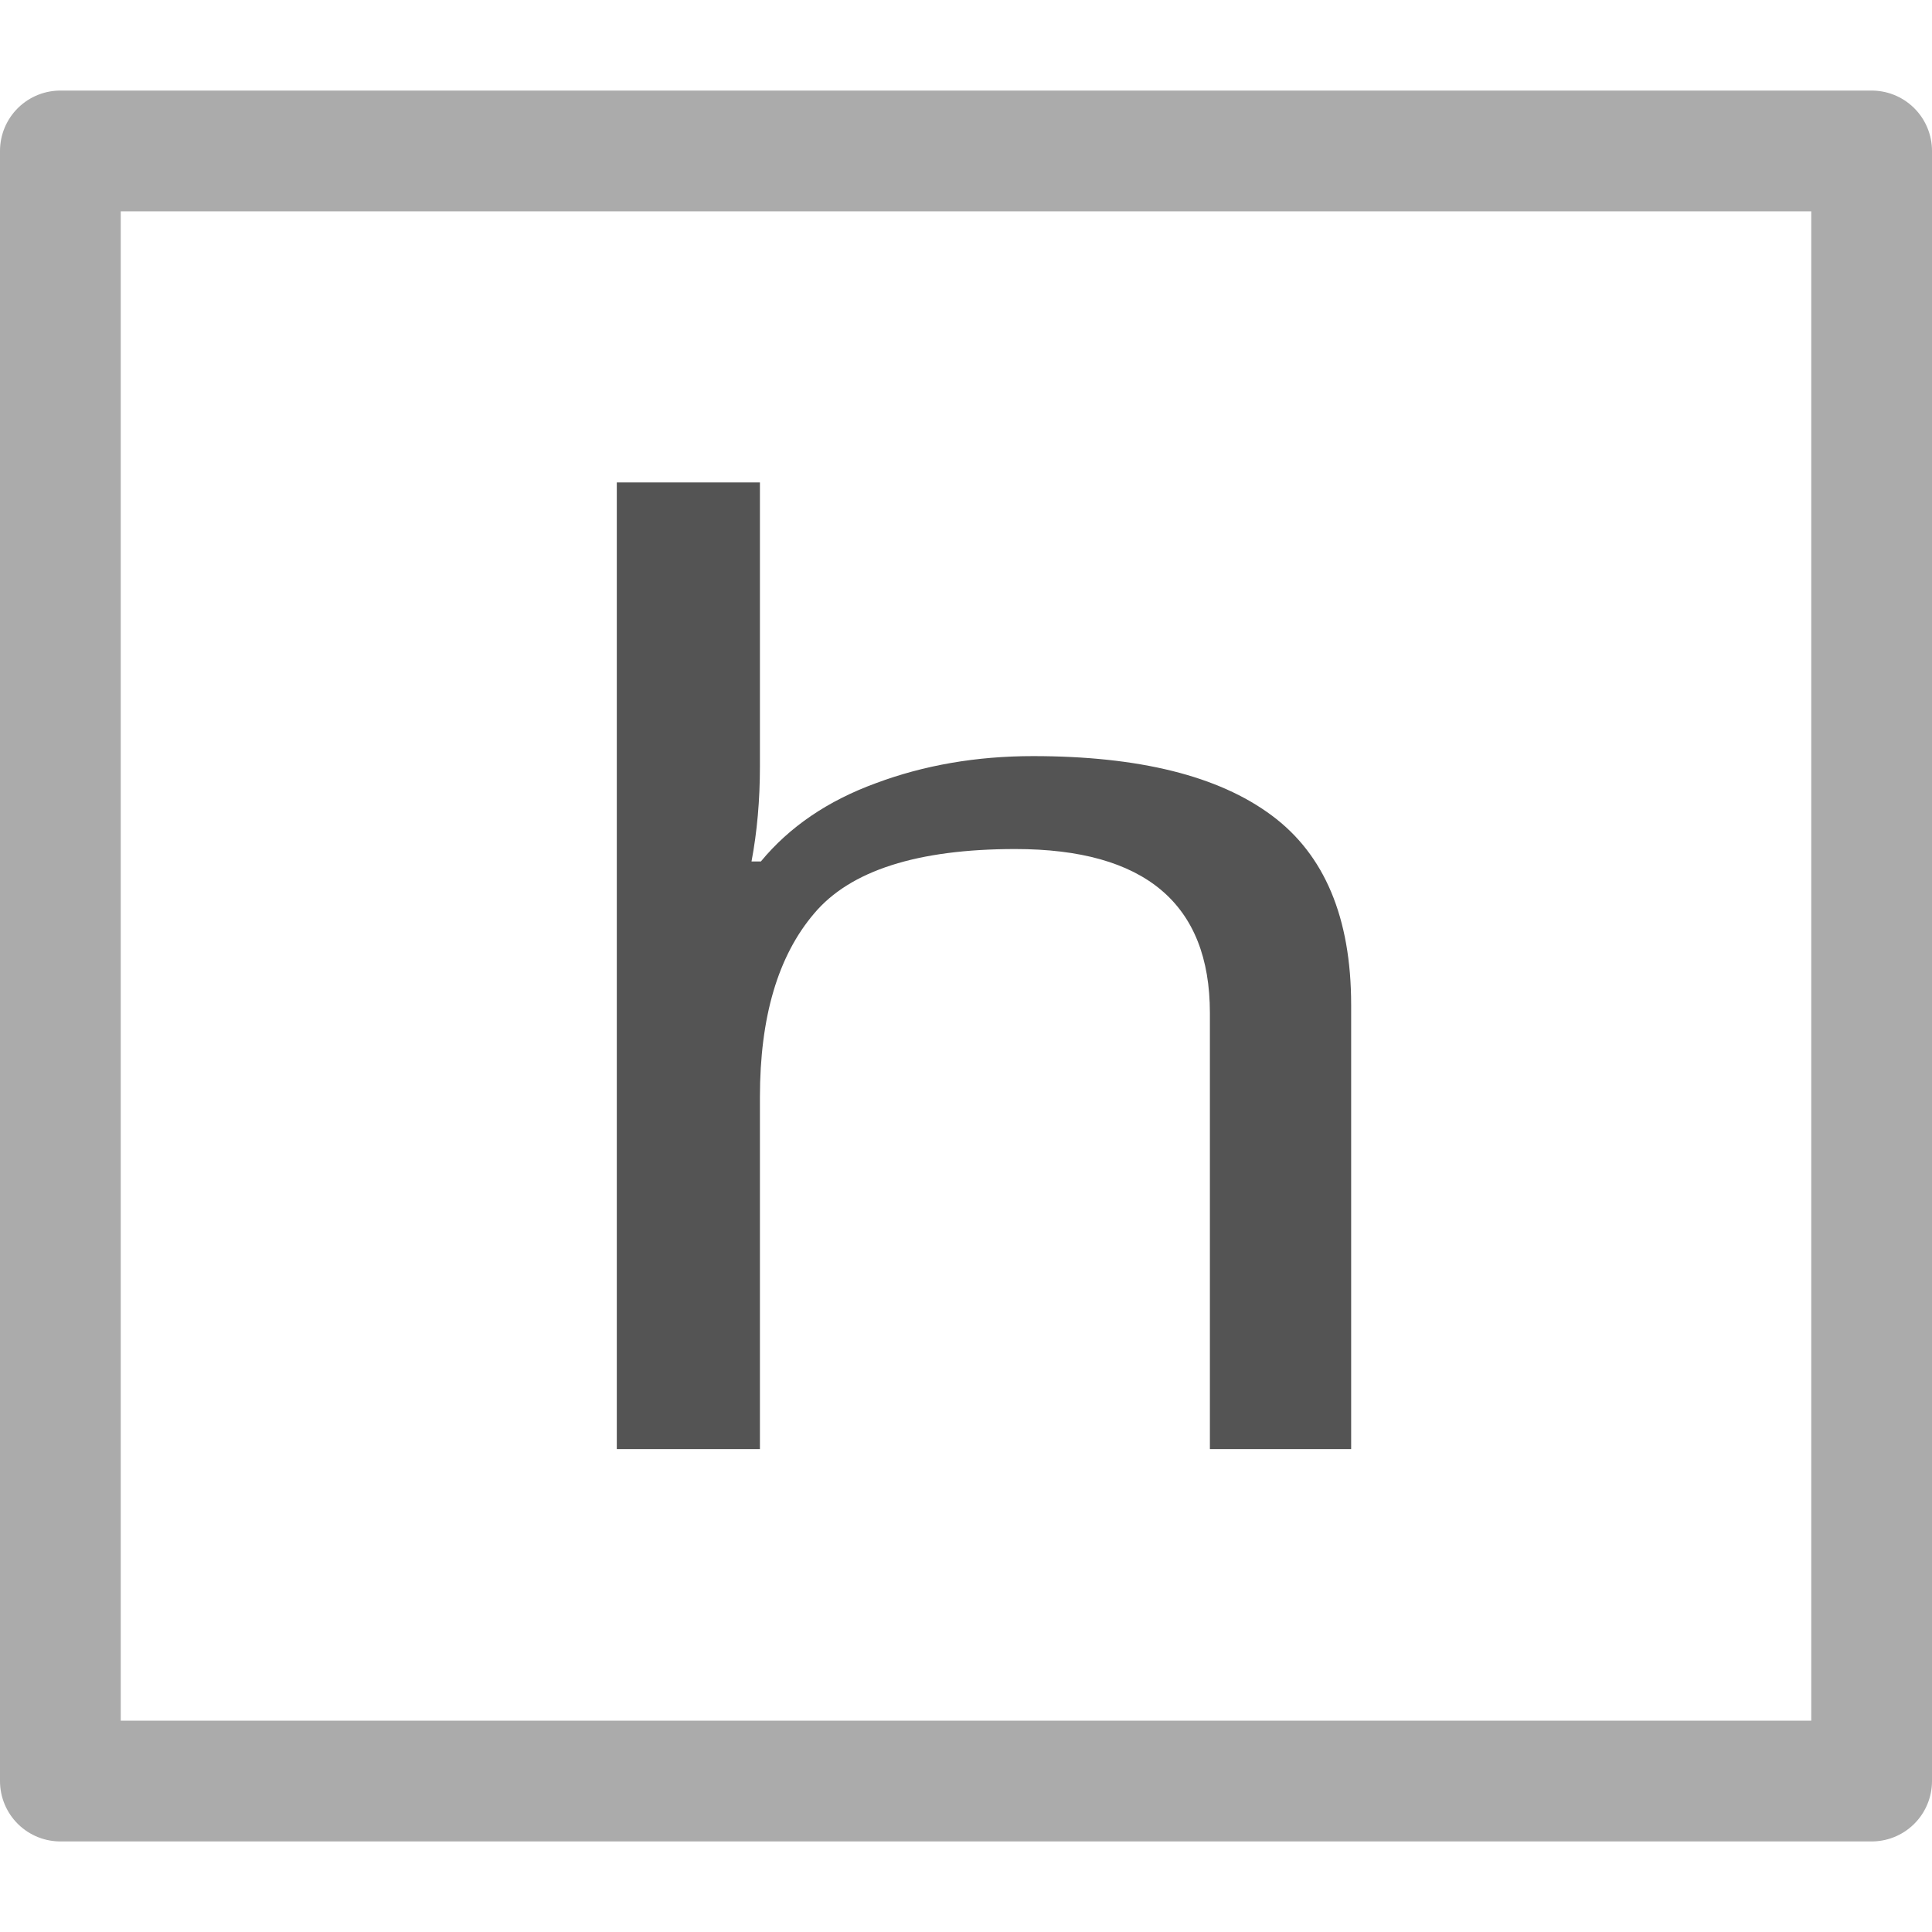
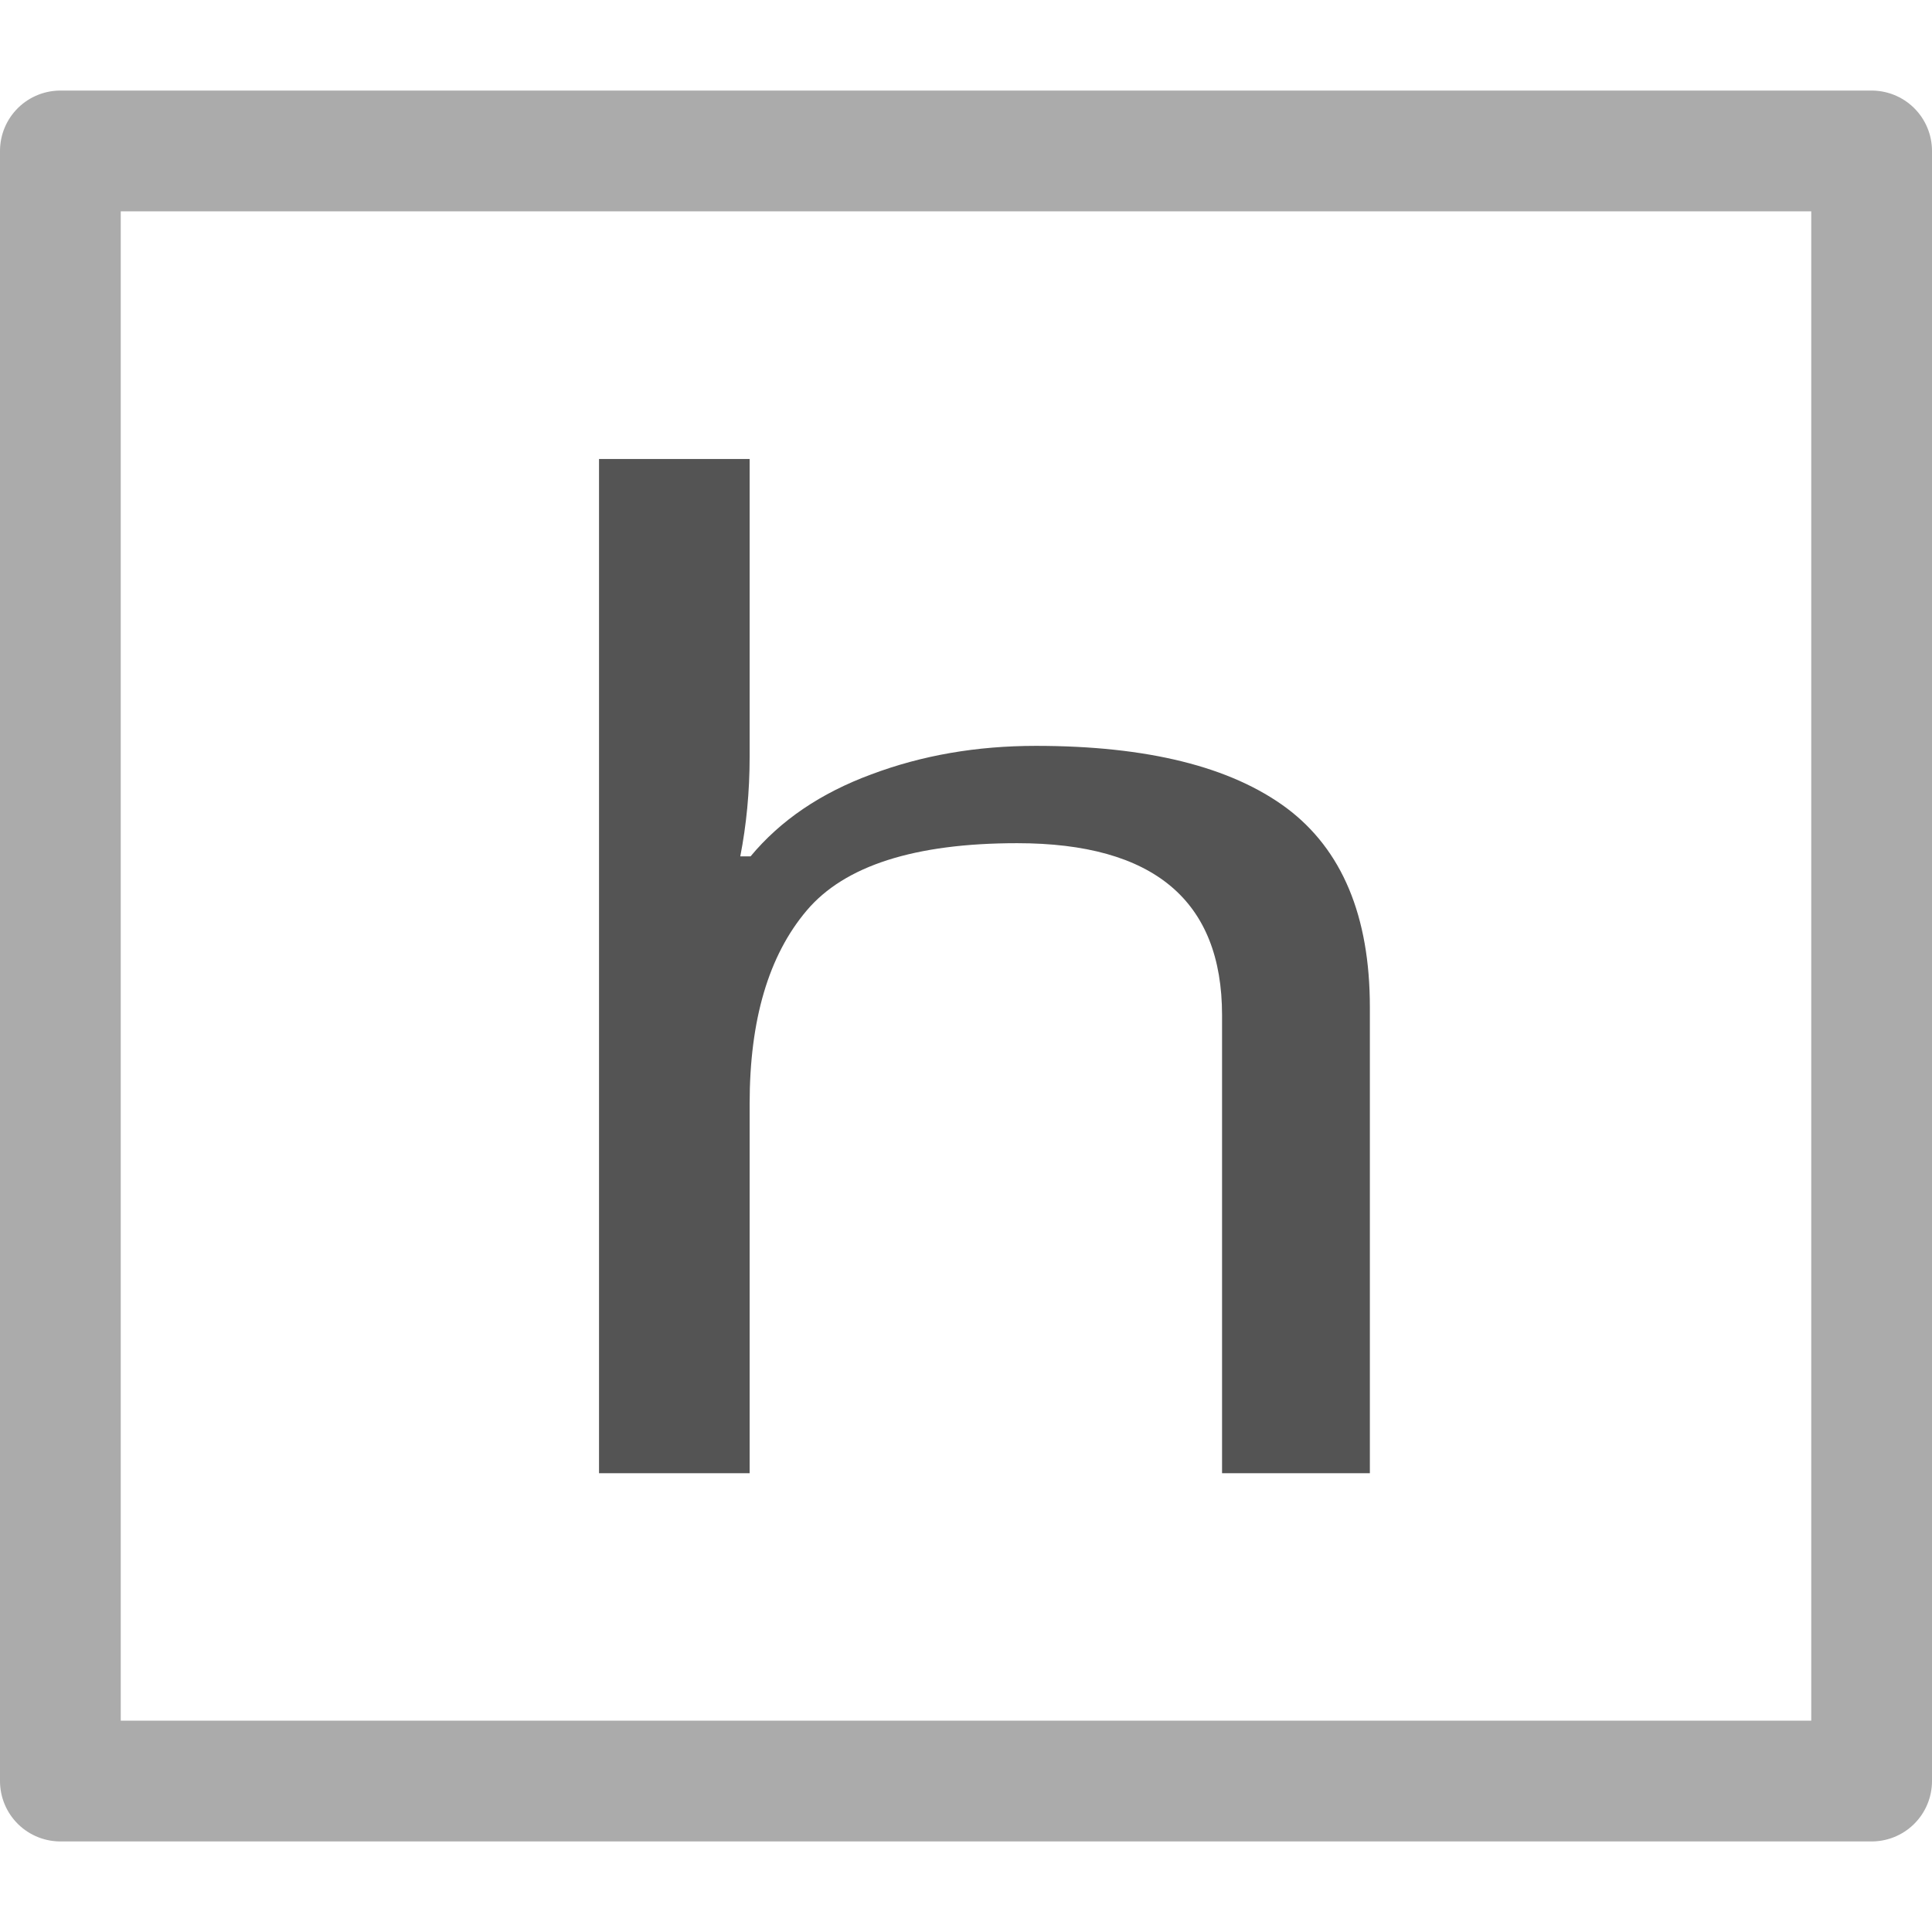
<svg xmlns="http://www.w3.org/2000/svg" width="32" height="32" viewBox="0 0 32 32" id="svg2" version="1.1">
  <defs id="defs4" />
  <g id="layer1" transform="translate(0,-1020.362)">
    <text xml:space="preserve" style="font-style:normal;font-variant:normal;font-weight:normal;font-stretch:normal;font-size:40px;line-height:125%;font-family:Arial;-inkscape-font-specification:'Arial, Normal';text-align:start;letter-spacing:0px;word-spacing:0px;writing-mode:lr-tb;text-anchor:start;fill:#000000;fill-opacity:1;stroke:none;stroke-width:1px;stroke-linecap:butt;stroke-linejoin:miter;stroke-opacity:1" x="8.3" y="1029.362" id="text4688">
      <tspan id="tspan4690" x="8.3" y="1029.362" />
    </text>
    <g id="g8787" transform="matrix(0.7692122,0,0,1,3.491454,-8.00004)">
-       <text transform="scale(1.289178,0.7756881)" id="text4692" y="1356.682" x="4.468" style="font-style:normal;font-variant:normal;font-weight:normal;font-stretch:normal;font-size:27.149px;line-height:125%;font-family:'Droid Sans Mono';-inkscape-font-specification:'Droid Sans Mono';text-align:start;letter-spacing:0px;word-spacing:0px;writing-mode:lr-tb;text-anchor:start;fill:#545454;fill-opacity:1;stroke:none;stroke-width:1px;stroke-linecap:butt;stroke-linejoin:miter;stroke-opacity:1;" xml:space="preserve">
-         <tspan style="font-style:normal;font-variant:normal;font-weight:normal;font-stretch:normal;font-family:'Droid Sans Mono';-inkscape-font-specification:'Droid Sans Mono';fill:#545454;fill-opacity:1;" y="1356.682" x="4.468" id="tspan4694">h</tspan>
+       <text transform="scale(1.289178,0.7756881)" id="text4692" y="1357.197" x="4.061" style="font-style:normal;font-variant:normal;font-weight:normal;font-stretch:normal;font-size:27.149px;line-height:125%;font-family:'Droid Sans Mono';-inkscape-font-specification:'Droid Sans Mono';text-align:start;letter-spacing:0px;word-spacing:0px;writing-mode:lr-tb;text-anchor:start;fill:#545454;fill-opacity:1;stroke:none;stroke-width:1px;stroke-linecap:butt;stroke-linejoin:miter;stroke-opacity:1" xml:space="preserve">
+         <tspan style="font-style:normal;font-variant:normal;font-weight:normal;font-stretch:normal;font-size:28.505px;font-family:'Droid Sans Mono';-inkscape-font-specification:'Droid Sans Mono';fill:#545454;fill-opacity:1" y="1357.197" x="4.061" id="tspan4694">h</tspan>
      </text>
      <text id="text6428" y="1051.832" x="-5.3" style="font-style:normal;font-variant:normal;font-weight:normal;font-stretch:normal;font-size:35px;line-height:125%;font-family:Arial;-inkscape-font-specification:'Arial, Normal';text-align:start;letter-spacing:0px;word-spacing:0px;writing-mode:lr-tb;text-anchor:start;fill:#007eb7;fill-opacity:1;stroke:none;stroke-width:1px;stroke-linecap:butt;stroke-linejoin:miter;stroke-opacity:1" xml:space="preserve">
        <tspan style="font-style:normal;font-variant:normal;font-weight:normal;font-stretch:normal;font-family:'Droid Sans Mono';-inkscape-font-specification:'Droid Sans Mono';fill:#007eb7;fill-opacity:1" y="1051.832" x="-5.3" id="tspan6430" />
        <tspan id="tspan6432" y="1095.582" x="-5.3" />
      </text>
    </g>
    <rect style="opacity:1;fill:none;fill-opacity:1;fill-rule:evenodd;stroke:#545454;stroke-width:2;stroke-linecap:round;stroke-linejoin:round;stroke-miterlimit:4;stroke-dasharray:none;stroke-dashoffset:0;stroke-opacity:0.49" id="rect4137" width="30" height="27" x="1" y="1022.862" />
  </g>
</svg>
